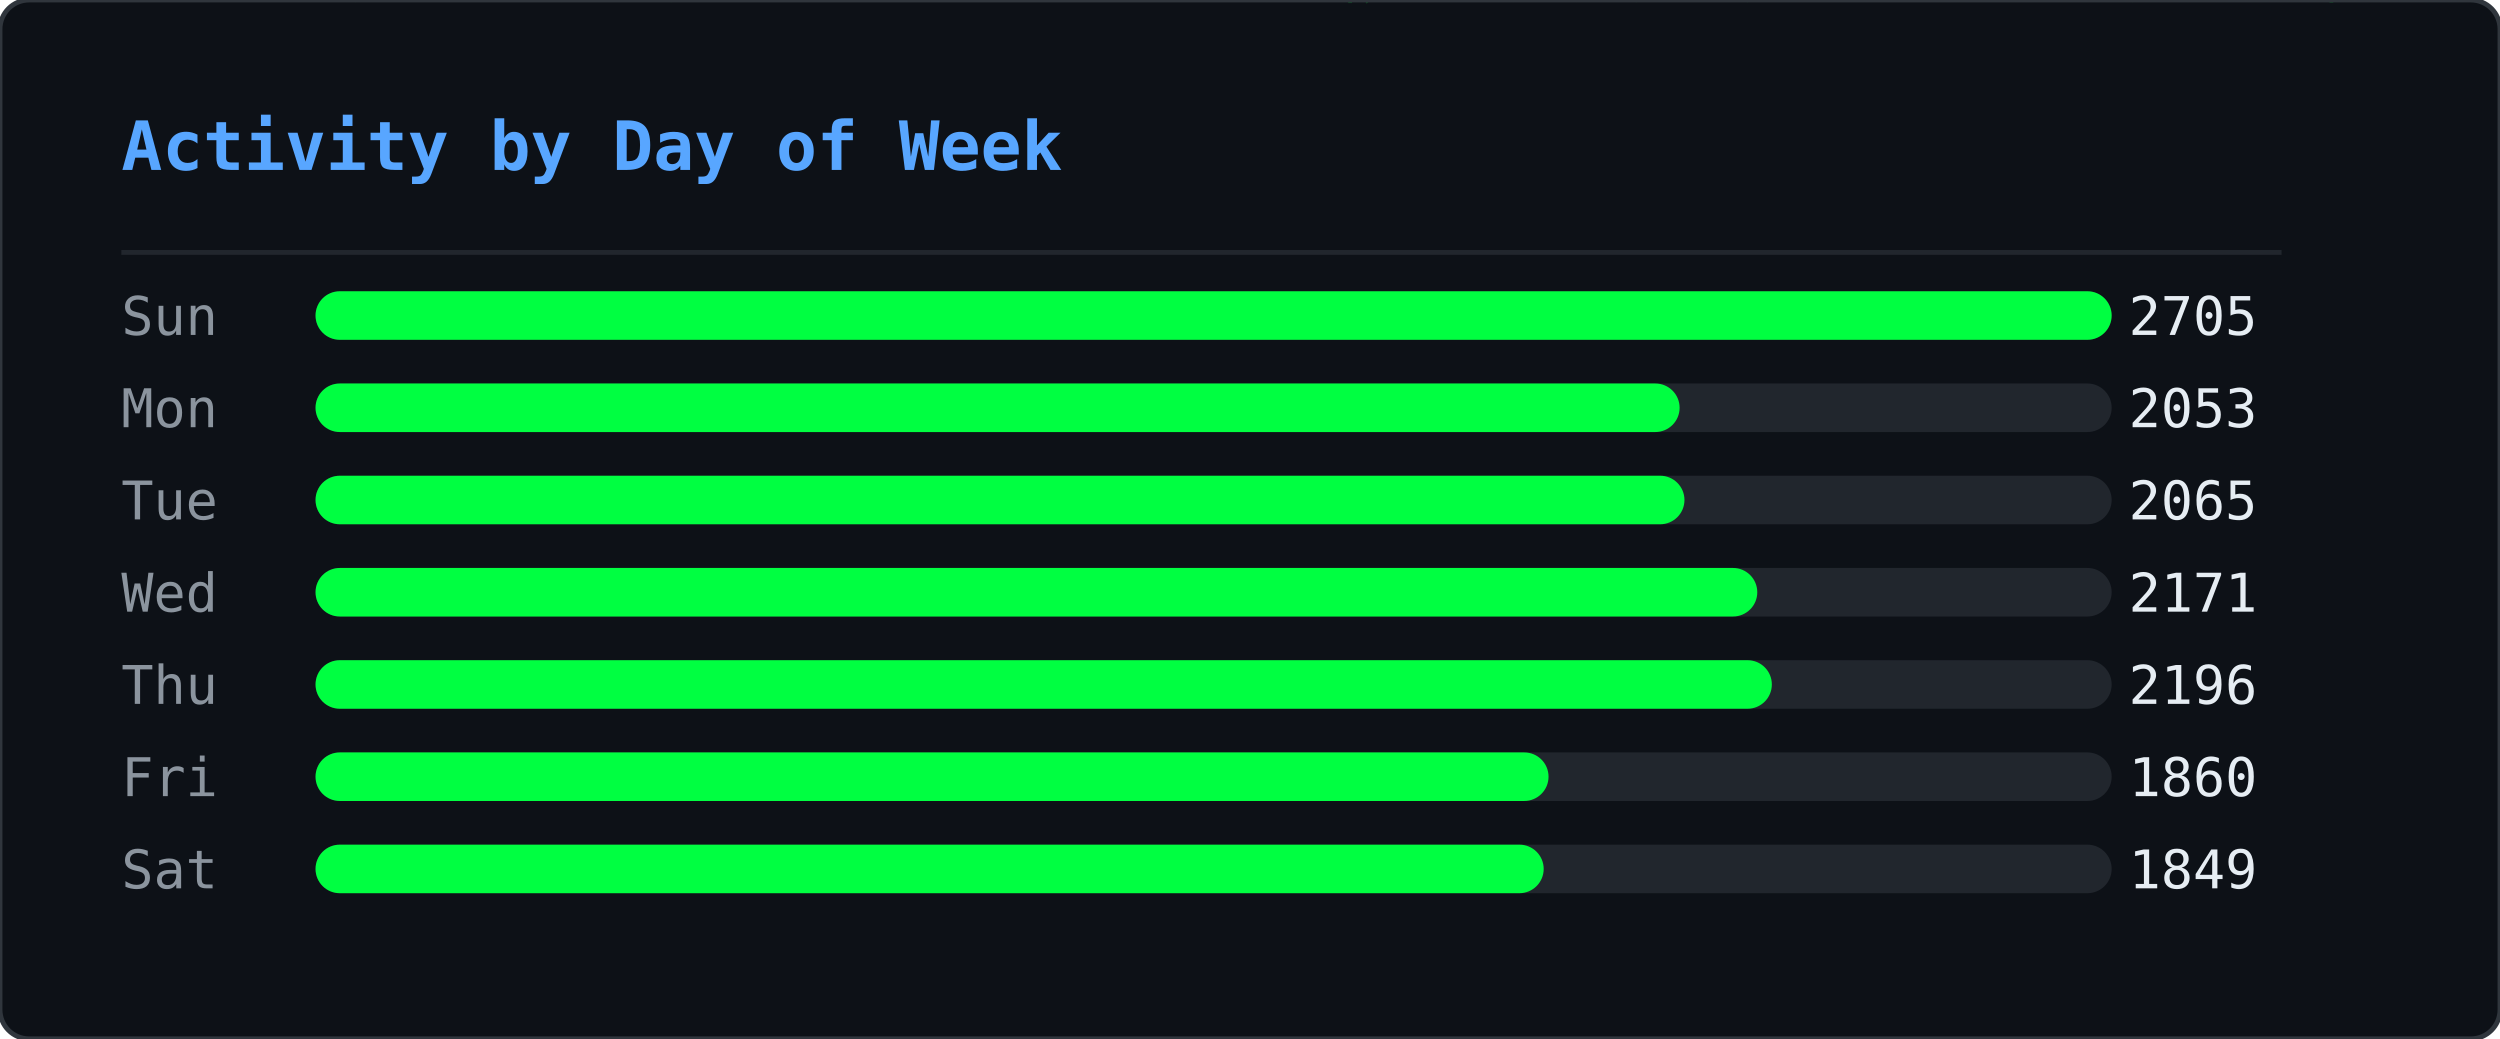
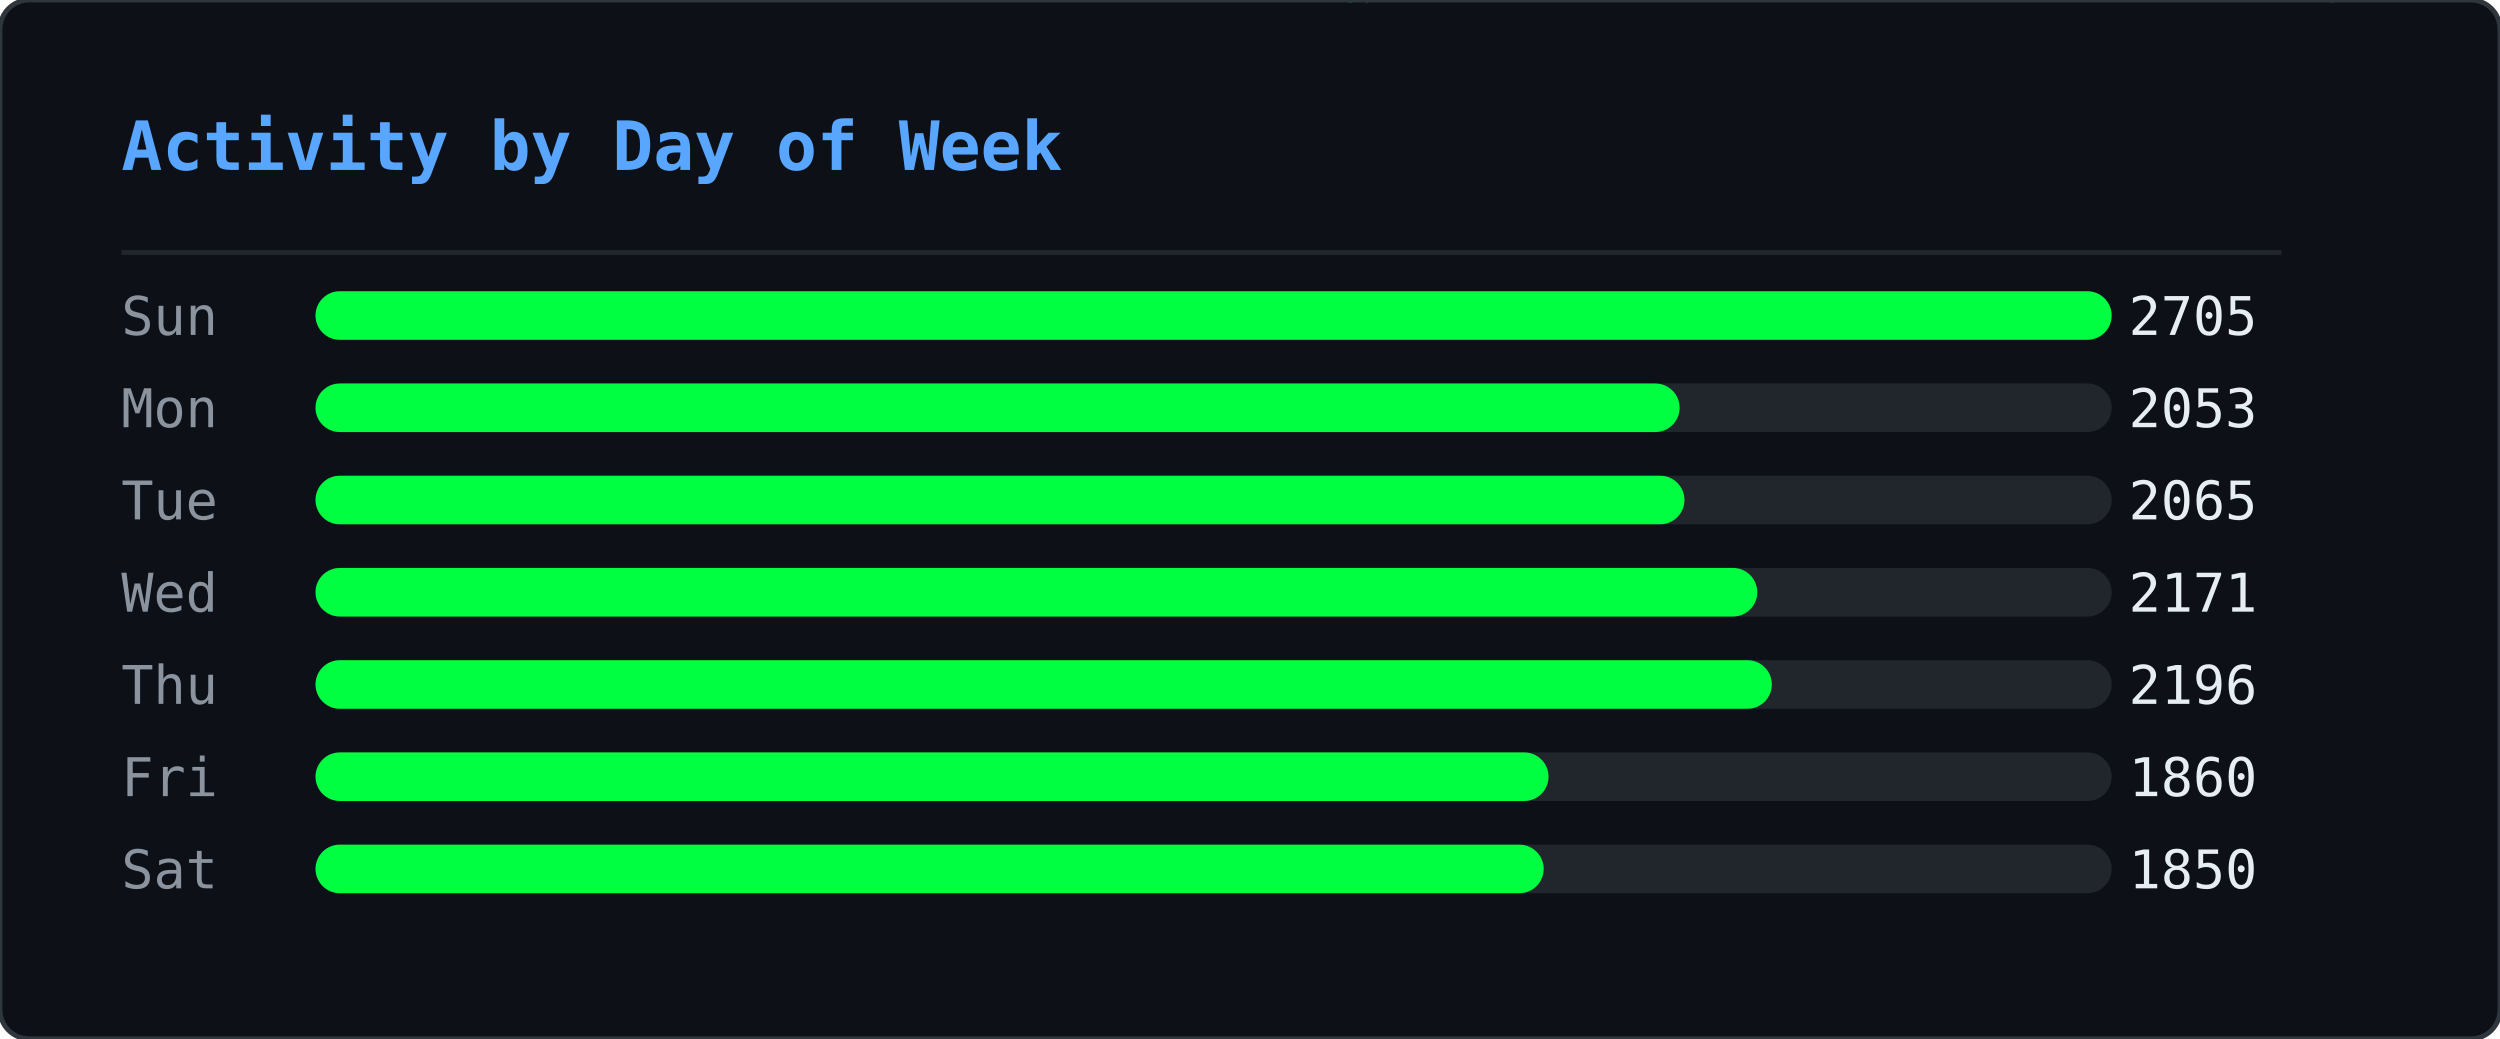
<svg xmlns="http://www.w3.org/2000/svg" width="515" height="214" viewBox="0 0 515 214">
  <defs>
    <clipPath id="ghm-clip">
      <rect width="515" height="214" rx="6" />
    </clipPath>
  </defs>
  <rect width="515" height="214" rx="6" fill="#0d1117" />
  <g clip-path="url(#ghm-clip)">
    <g opacity="0.22">
      <style>@keyframes ghm0{from{transform:translateY(-74px)}to{transform:translateY(228px)}}@keyframes ghm1{from{transform:translateY(-46px)}to{transform:translateY(228px)}}@keyframes ghm2{from{transform:translateY(-46px)}to{transform:translateY(228px)}}@keyframes ghm3{from{transform:translateY(-46px)}to{transform:translateY(228px)}}@keyframes ghm4{from{transform:translateY(-46px)}to{transform:translateY(228px)}}@keyframes ghm5{from{transform:translateY(-46px)}to{transform:translateY(228px)}}@keyframes ghm6{from{transform:translateY(-46px)}to{transform:translateY(228px)}}@keyframes ghm7{from{transform:translateY(-46px)}to{transform:translateY(228px)}}@keyframes ghm8{from{transform:translateY(-46px)}to{transform:translateY(228px)}}@keyframes ghm9{from{transform:translateY(-46px)}to{transform:translateY(228px)}}@keyframes ghm10{from{transform:translateY(-46px)}to{transform:translateY(228px)}}@keyframes ghm11{from{transform:translateY(-46px)}to{transform:translateY(228px)}}@keyframes ghm12{from{transform:translateY(-46px)}to{transform:translateY(228px)}}@keyframes ghm13{from{transform:translateY(-46px)}to{transform:translateY(228px)}}@keyframes ghm14{from{transform:translateY(-46px)}to{transform:translateY(228px)}}@keyframes ghm15{from{transform:translateY(-46px)}to{transform:translateY(228px)}}@keyframes ghm16{from{transform:translateY(-46px)}to{transform:translateY(228px)}}@keyframes ghm17{from{transform:translateY(-46px)}to{transform:translateY(228px)}}@keyframes ghm18{from{transform:translateY(-46px)}to{transform:translateY(228px)}}@keyframes ghm19{from{transform:translateY(-46px)}to{transform:translateY(228px)}}@keyframes ghm20{from{transform:translateY(-46px)}to{transform:translateY(228px)}}@keyframes ghm21{from{transform:translateY(-46px)}to{transform:translateY(228px)}}@keyframes ghm22{from{transform:translateY(-46px)}to{transform:translateY(228px)}}@keyframes ghm23{from{transform:translateY(-46px)}to{transform:translateY(228px)}}@keyframes ghm24{from{transform:translateY(-46px)}to{transform:translateY(228px)}}@keyframes ghm25{from{transform:translateY(-46px)}to{transform:translateY(228px)}}@keyframes ghm26{from{transform:translateY(-46px)}to{transform:translateY(228px)}}@keyframes ghm27{from{transform:translateY(-46px)}to{transform:translateY(228px)}}@keyframes ghm28{from{transform:translateY(-46px)}to{transform:translateY(228px)}}@keyframes ghm29{from{transform:translateY(-46px)}to{transform:translateY(228px)}}@keyframes ghm30{from{transform:translateY(-46px)}to{transform:translateY(228px)}}@keyframes ghm31{from{transform:translateY(-46px)}to{transform:translateY(228px)}}@keyframes ghm32{from{transform:translateY(-46px)}to{transform:translateY(228px)}}@keyframes ghm33{from{transform:translateY(-46px)}to{transform:translateY(228px)}}@keyframes ghm34{from{transform:translateY(-46px)}to{transform:translateY(228px)}}@keyframes ghm35{from{transform:translateY(-46px)}to{transform:translateY(228px)}}@keyframes ghm36{from{transform:translateY(-46px)}to{transform:translateY(228px)}}@keyframes ghm37{from{transform:translateY(-46px)}to{transform:translateY(228px)}}@keyframes ghm38{from{transform:translateY(-46px)}to{transform:translateY(228px)}}</style>
      <g style="animation:ghm0 1.57s linear infinite;animation-delay:-0.90s">
        <text x="407" y="0" font-family="monospace" font-size="12" fill="#00ff41">ﾇ</text>
        <text x="407" y="-14" font-family="monospace" font-size="12" fill="#00ff41" opacity="0.83">ｩ</text>
        <text x="407" y="-28" font-family="monospace" font-size="12" fill="#00ff41" opacity="0.67">ﾏ</text>
        <text x="407" y="-42" font-family="monospace" font-size="12" fill="#00ff41" opacity="0.50">ﾖ</text>
        <text x="407" y="-56" font-family="monospace" font-size="12" fill="#00ff41" opacity="0.33">ｶ</text>
        <text x="407" y="-70" font-family="monospace" font-size="12" fill="#00ff41" opacity="0.17">ﾇ</text>
      </g>
      <g style="animation:ghm1 2.57s linear infinite;animation-delay:-0.67s">
        <text x="280" y="0" font-family="monospace" font-size="12" fill="#00ff41">ﾀ</text>
        <text x="280" y="-14" font-family="monospace" font-size="12" fill="#00ff41" opacity="0.75">4</text>
        <text x="280" y="-28" font-family="monospace" font-size="12" fill="#00ff41" opacity="0.50">ｺ</text>
        <text x="280" y="-42" font-family="monospace" font-size="12" fill="#00ff41" opacity="0.25">ﾄ</text>
      </g>
      <g style="animation:ghm2 2.24s linear infinite;animation-delay:-0.15s">
        <text x="437" y="0" font-family="monospace" font-size="12" fill="#00ff41">ｳ</text>
        <text x="437" y="-14" font-family="monospace" font-size="12" fill="#00ff41" opacity="0.75">ﾁ</text>
        <text x="437" y="-28" font-family="monospace" font-size="12" fill="#00ff41" opacity="0.50">ｾ</text>
        <text x="437" y="-42" font-family="monospace" font-size="12" fill="#00ff41" opacity="0.25">ﾍ</text>
      </g>
      <g style="animation:ghm3 1.99s linear infinite;animation-delay:-0.92s">
        <text x="330" y="0" font-family="monospace" font-size="12" fill="#00ff41">ﾛ</text>
        <text x="330" y="-14" font-family="monospace" font-size="12" fill="#00ff41" opacity="0.75">ﾜ</text>
        <text x="330" y="-28" font-family="monospace" font-size="12" fill="#00ff41" opacity="0.50">ｪ</text>
        <text x="330" y="-42" font-family="monospace" font-size="12" fill="#00ff41" opacity="0.25">8</text>
      </g>
      <g style="animation:ghm4 1.84s linear infinite;animation-delay:-0.38s">
        <text x="237" y="0" font-family="monospace" font-size="12" fill="#00ff41">3</text>
        <text x="237" y="-14" font-family="monospace" font-size="12" fill="#00ff41" opacity="0.75">ﾃ</text>
        <text x="237" y="-28" font-family="monospace" font-size="12" fill="#00ff41" opacity="0.50">ﾋ</text>
        <text x="237" y="-42" font-family="monospace" font-size="12" fill="#00ff41" opacity="0.25">ﾓ</text>
      </g>
      <g style="animation:ghm5 2.70s linear infinite;animation-delay:-2.61s">
        <text x="358" y="0" font-family="monospace" font-size="12" fill="#00ff41">ｦ</text>
        <text x="358" y="-14" font-family="monospace" font-size="12" fill="#00ff41" opacity="0.75">ﾐ</text>
        <text x="358" y="-28" font-family="monospace" font-size="12" fill="#00ff41" opacity="0.50">9</text>
        <text x="358" y="-42" font-family="monospace" font-size="12" fill="#00ff41" opacity="0.25">9</text>
      </g>
      <g style="animation:ghm6 2.14s linear infinite;animation-delay:-1.62s">
        <text x="136" y="0" font-family="monospace" font-size="12" fill="#00ff41">ﾓ</text>
        <text x="136" y="-14" font-family="monospace" font-size="12" fill="#00ff41" opacity="0.75">ｵ</text>
        <text x="136" y="-28" font-family="monospace" font-size="12" fill="#00ff41" opacity="0.50">ﾈ</text>
        <text x="136" y="-42" font-family="monospace" font-size="12" fill="#00ff41" opacity="0.25">ｵ</text>
      </g>
      <g style="animation:ghm7 2.37s linear infinite;animation-delay:-1.35s">
        <text x="54" y="0" font-family="monospace" font-size="12" fill="#00ff41">ｶ</text>
        <text x="54" y="-14" font-family="monospace" font-size="12" fill="#00ff41" opacity="0.75">ﾁ</text>
        <text x="54" y="-28" font-family="monospace" font-size="12" fill="#00ff41" opacity="0.50">ｼ</text>
        <text x="54" y="-42" font-family="monospace" font-size="12" fill="#00ff41" opacity="0.25">6</text>
      </g>
      <g style="animation:ghm8 1.63s linear infinite;animation-delay:-0.55s">
        <text x="77" y="0" font-family="monospace" font-size="12" fill="#00ff41">ｫ</text>
        <text x="77" y="-14" font-family="monospace" font-size="12" fill="#00ff41" opacity="0.75">ﾝ</text>
        <text x="77" y="-28" font-family="monospace" font-size="12" fill="#00ff41" opacity="0.50">ﾈ</text>
        <text x="77" y="-42" font-family="monospace" font-size="12" fill="#00ff41" opacity="0.25">ﾉ</text>
      </g>
      <g style="animation:ghm9 2.35s linear infinite;animation-delay:-1.04s">
        <text x="476" y="0" font-family="monospace" font-size="12" fill="#00ff41">ｮ</text>
        <text x="476" y="-14" font-family="monospace" font-size="12" fill="#00ff41" opacity="0.75">ﾚ</text>
        <text x="476" y="-28" font-family="monospace" font-size="12" fill="#00ff41" opacity="0.50">ﾌ</text>
        <text x="476" y="-42" font-family="monospace" font-size="12" fill="#00ff41" opacity="0.25">ｴ</text>
      </g>
      <g style="animation:ghm10 1.87s linear infinite;animation-delay:-1.28s">
        <text x="259" y="0" font-family="monospace" font-size="12" fill="#00ff41">ﾃ</text>
        <text x="259" y="-14" font-family="monospace" font-size="12" fill="#00ff41" opacity="0.75">ﾎ</text>
        <text x="259" y="-28" font-family="monospace" font-size="12" fill="#00ff41" opacity="0.50">ﾎ</text>
        <text x="259" y="-42" font-family="monospace" font-size="12" fill="#00ff41" opacity="0.25">ﾖ</text>
      </g>
      <g style="animation:ghm11 3.13s linear infinite;animation-delay:-0.70s">
        <text x="323" y="0" font-family="monospace" font-size="12" fill="#00ff41">ｱ</text>
        <text x="323" y="-14" font-family="monospace" font-size="12" fill="#00ff41" opacity="0.75">ﾈ</text>
        <text x="323" y="-28" font-family="monospace" font-size="12" fill="#00ff41" opacity="0.50">ﾔ</text>
        <text x="323" y="-42" font-family="monospace" font-size="12" fill="#00ff41" opacity="0.25">ﾙ</text>
      </g>
      <g style="animation:ghm12 3.15s linear infinite;animation-delay:-2.99s">
        <text x="308" y="0" font-family="monospace" font-size="12" fill="#00ff41">ﾏ</text>
        <text x="308" y="-14" font-family="monospace" font-size="12" fill="#00ff41" opacity="0.75">ﾀ</text>
        <text x="308" y="-28" font-family="monospace" font-size="12" fill="#00ff41" opacity="0.50">ﾈ</text>
        <text x="308" y="-42" font-family="monospace" font-size="12" fill="#00ff41" opacity="0.25">ｺ</text>
      </g>
      <g style="animation:ghm13 2.21s linear infinite;animation-delay:-0.72s">
        <text x="500" y="0" font-family="monospace" font-size="12" fill="#00ff41">ﾐ</text>
        <text x="500" y="-14" font-family="monospace" font-size="12" fill="#00ff41" opacity="0.75">ｻ</text>
        <text x="500" y="-28" font-family="monospace" font-size="12" fill="#00ff41" opacity="0.50">1</text>
        <text x="500" y="-42" font-family="monospace" font-size="12" fill="#00ff41" opacity="0.25">ﾏ</text>
      </g>
      <g style="animation:ghm14 1.77s linear infinite;animation-delay:-1.04s">
        <text x="74" y="0" font-family="monospace" font-size="12" fill="#00ff41">ﾚ</text>
        <text x="74" y="-14" font-family="monospace" font-size="12" fill="#00ff41" opacity="0.75">0</text>
        <text x="74" y="-28" font-family="monospace" font-size="12" fill="#00ff41" opacity="0.50">ｵ</text>
        <text x="74" y="-42" font-family="monospace" font-size="12" fill="#00ff41" opacity="0.25">ﾂ</text>
      </g>
      <g style="animation:ghm15 2.15s linear infinite;animation-delay:-0.98s">
        <text x="18" y="0" font-family="monospace" font-size="12" fill="#00ff41">3</text>
        <text x="18" y="-14" font-family="monospace" font-size="12" fill="#00ff41" opacity="0.75">ﾝ</text>
        <text x="18" y="-28" font-family="monospace" font-size="12" fill="#00ff41" opacity="0.50">ﾅ</text>
        <text x="18" y="-42" font-family="monospace" font-size="12" fill="#00ff41" opacity="0.25">4</text>
      </g>
      <g style="animation:ghm16 3.18s linear infinite;animation-delay:-1.04s">
        <text x="248" y="0" font-family="monospace" font-size="12" fill="#00ff41">ﾁ</text>
        <text x="248" y="-14" font-family="monospace" font-size="12" fill="#00ff41" opacity="0.75">2</text>
        <text x="248" y="-28" font-family="monospace" font-size="12" fill="#00ff41" opacity="0.50">ｲ</text>
        <text x="248" y="-42" font-family="monospace" font-size="12" fill="#00ff41" opacity="0.25">3</text>
      </g>
      <g style="animation:ghm17 3.13s linear infinite;animation-delay:-1.82s">
        <text x="301" y="0" font-family="monospace" font-size="12" fill="#00ff41">ﾎ</text>
        <text x="301" y="-14" font-family="monospace" font-size="12" fill="#00ff41" opacity="0.75">ﾜ</text>
        <text x="301" y="-28" font-family="monospace" font-size="12" fill="#00ff41" opacity="0.50">ｸ</text>
        <text x="301" y="-42" font-family="monospace" font-size="12" fill="#00ff41" opacity="0.25">ｼ</text>
      </g>
      <g style="animation:ghm18 2.52s linear infinite;animation-delay:-1.46s">
        <text x="334" y="0" font-family="monospace" font-size="12" fill="#00ff41">ｷ</text>
        <text x="334" y="-14" font-family="monospace" font-size="12" fill="#00ff41" opacity="0.75">6</text>
        <text x="334" y="-28" font-family="monospace" font-size="12" fill="#00ff41" opacity="0.50">ｩ</text>
        <text x="334" y="-42" font-family="monospace" font-size="12" fill="#00ff41" opacity="0.25">ｸ</text>
      </g>
      <g style="animation:ghm19 1.94s linear infinite;animation-delay:-0.80s">
        <text x="331" y="0" font-family="monospace" font-size="12" fill="#00ff41">ｺ</text>
        <text x="331" y="-14" font-family="monospace" font-size="12" fill="#00ff41" opacity="0.75">ｶ</text>
        <text x="331" y="-28" font-family="monospace" font-size="12" fill="#00ff41" opacity="0.50">ｴ</text>
        <text x="331" y="-42" font-family="monospace" font-size="12" fill="#00ff41" opacity="0.25">ﾓ</text>
      </g>
      <g style="animation:ghm20 2.72s linear infinite;animation-delay:-0.41s">
        <text x="475" y="0" font-family="monospace" font-size="12" fill="#00ff41">3</text>
        <text x="475" y="-14" font-family="monospace" font-size="12" fill="#00ff41" opacity="0.75">ﾊ</text>
        <text x="475" y="-28" font-family="monospace" font-size="12" fill="#00ff41" opacity="0.50">ﾓ</text>
        <text x="475" y="-42" font-family="monospace" font-size="12" fill="#00ff41" opacity="0.25">ｪ</text>
      </g>
      <g style="animation:ghm21 1.65s linear infinite;animation-delay:-0.06s">
        <text x="466" y="0" font-family="monospace" font-size="12" fill="#00ff41">ﾛ</text>
        <text x="466" y="-14" font-family="monospace" font-size="12" fill="#00ff41" opacity="0.75">0</text>
        <text x="466" y="-28" font-family="monospace" font-size="12" fill="#00ff41" opacity="0.50">ﾝ</text>
        <text x="466" y="-42" font-family="monospace" font-size="12" fill="#00ff41" opacity="0.25">ﾘ</text>
      </g>
      <g style="animation:ghm22 1.88s linear infinite;animation-delay:-0.11s">
        <text x="433" y="0" font-family="monospace" font-size="12" fill="#00ff41">ｶ</text>
        <text x="433" y="-14" font-family="monospace" font-size="12" fill="#00ff41" opacity="0.75">ﾘ</text>
        <text x="433" y="-28" font-family="monospace" font-size="12" fill="#00ff41" opacity="0.50">4</text>
        <text x="433" y="-42" font-family="monospace" font-size="12" fill="#00ff41" opacity="0.25">ｹ</text>
      </g>
      <g style="animation:ghm23 1.72s linear infinite;animation-delay:-1.29s">
        <text x="139" y="0" font-family="monospace" font-size="12" fill="#00ff41">ﾖ</text>
        <text x="139" y="-14" font-family="monospace" font-size="12" fill="#00ff41" opacity="0.75">5</text>
        <text x="139" y="-28" font-family="monospace" font-size="12" fill="#00ff41" opacity="0.50">ｳ</text>
        <text x="139" y="-42" font-family="monospace" font-size="12" fill="#00ff41" opacity="0.25">ﾚ</text>
      </g>
      <g style="animation:ghm24 3.11s linear infinite;animation-delay:-1.97s">
        <text x="160" y="0" font-family="monospace" font-size="12" fill="#00ff41">1</text>
        <text x="160" y="-14" font-family="monospace" font-size="12" fill="#00ff41" opacity="0.75">0</text>
        <text x="160" y="-28" font-family="monospace" font-size="12" fill="#00ff41" opacity="0.50">ﾘ</text>
        <text x="160" y="-42" font-family="monospace" font-size="12" fill="#00ff41" opacity="0.25">7</text>
      </g>
      <g style="animation:ghm25 2.23s linear infinite;animation-delay:-0.66s">
        <text x="439" y="0" font-family="monospace" font-size="12" fill="#00ff41">ｿ</text>
        <text x="439" y="-14" font-family="monospace" font-size="12" fill="#00ff41" opacity="0.75">ﾒ</text>
        <text x="439" y="-28" font-family="monospace" font-size="12" fill="#00ff41" opacity="0.50">ｨ</text>
        <text x="439" y="-42" font-family="monospace" font-size="12" fill="#00ff41" opacity="0.25">ｻ</text>
      </g>
      <g style="animation:ghm26 3.20s linear infinite;animation-delay:-1.89s">
        <text x="402" y="0" font-family="monospace" font-size="12" fill="#00ff41">5</text>
        <text x="402" y="-14" font-family="monospace" font-size="12" fill="#00ff41" opacity="0.75">ﾕ</text>
        <text x="402" y="-28" font-family="monospace" font-size="12" fill="#00ff41" opacity="0.50">ﾌ</text>
        <text x="402" y="-42" font-family="monospace" font-size="12" fill="#00ff41" opacity="0.25">ﾌ</text>
      </g>
      <g style="animation:ghm27 2.84s linear infinite;animation-delay:-0.59s">
        <text x="114" y="0" font-family="monospace" font-size="12" fill="#00ff41">ｱ</text>
        <text x="114" y="-14" font-family="monospace" font-size="12" fill="#00ff41" opacity="0.75">ｪ</text>
        <text x="114" y="-28" font-family="monospace" font-size="12" fill="#00ff41" opacity="0.50">0</text>
        <text x="114" y="-42" font-family="monospace" font-size="12" fill="#00ff41" opacity="0.25">3</text>
      </g>
      <g style="animation:ghm28 3.04s linear infinite;animation-delay:-0.90s">
        <text x="398" y="0" font-family="monospace" font-size="12" fill="#00ff41">ﾖ</text>
        <text x="398" y="-14" font-family="monospace" font-size="12" fill="#00ff41" opacity="0.75">ｹ</text>
        <text x="398" y="-28" font-family="monospace" font-size="12" fill="#00ff41" opacity="0.50">ﾛ</text>
        <text x="398" y="-42" font-family="monospace" font-size="12" fill="#00ff41" opacity="0.25">ﾝ</text>
      </g>
      <g style="animation:ghm29 3.08s linear infinite;animation-delay:-2.24s">
        <text x="136" y="0" font-family="monospace" font-size="12" fill="#00ff41">ｳ</text>
        <text x="136" y="-14" font-family="monospace" font-size="12" fill="#00ff41" opacity="0.75">4</text>
        <text x="136" y="-28" font-family="monospace" font-size="12" fill="#00ff41" opacity="0.50">ﾒ</text>
        <text x="136" y="-42" font-family="monospace" font-size="12" fill="#00ff41" opacity="0.25">ｾ</text>
      </g>
      <g style="animation:ghm30 1.64s linear infinite;animation-delay:-1.17s">
        <text x="151" y="0" font-family="monospace" font-size="12" fill="#00ff41">ﾒ</text>
        <text x="151" y="-14" font-family="monospace" font-size="12" fill="#00ff41" opacity="0.75">ﾙ</text>
        <text x="151" y="-28" font-family="monospace" font-size="12" fill="#00ff41" opacity="0.50">ｵ</text>
        <text x="151" y="-42" font-family="monospace" font-size="12" fill="#00ff41" opacity="0.25">ﾓ</text>
      </g>
      <g style="animation:ghm31 2.93s linear infinite;animation-delay:-2.38s">
        <text x="173" y="0" font-family="monospace" font-size="12" fill="#00ff41">ﾖ</text>
        <text x="173" y="-14" font-family="monospace" font-size="12" fill="#00ff41" opacity="0.75">9</text>
        <text x="173" y="-28" font-family="monospace" font-size="12" fill="#00ff41" opacity="0.50">9</text>
        <text x="173" y="-42" font-family="monospace" font-size="12" fill="#00ff41" opacity="0.25">ｾ</text>
      </g>
      <g style="animation:ghm32 2.81s linear infinite;animation-delay:-1.81s">
        <text x="71" y="0" font-family="monospace" font-size="12" fill="#00ff41">ｳ</text>
        <text x="71" y="-14" font-family="monospace" font-size="12" fill="#00ff41" opacity="0.75">ﾊ</text>
        <text x="71" y="-28" font-family="monospace" font-size="12" fill="#00ff41" opacity="0.50">ｺ</text>
        <text x="71" y="-42" font-family="monospace" font-size="12" fill="#00ff41" opacity="0.25">ｺ</text>
      </g>
      <g style="animation:ghm33 3.12s linear infinite;animation-delay:-1.67s">
        <text x="228" y="0" font-family="monospace" font-size="12" fill="#00ff41">ｽ</text>
        <text x="228" y="-14" font-family="monospace" font-size="12" fill="#00ff41" opacity="0.75">1</text>
        <text x="228" y="-28" font-family="monospace" font-size="12" fill="#00ff41" opacity="0.50">ﾄ</text>
        <text x="228" y="-42" font-family="monospace" font-size="12" fill="#00ff41" opacity="0.25">ﾅ</text>
      </g>
      <g style="animation:ghm34 2.99s linear infinite;animation-delay:-0.61s">
        <text x="154" y="0" font-family="monospace" font-size="12" fill="#00ff41">ﾜ</text>
        <text x="154" y="-14" font-family="monospace" font-size="12" fill="#00ff41" opacity="0.75">ｶ</text>
        <text x="154" y="-28" font-family="monospace" font-size="12" fill="#00ff41" opacity="0.50">ｬ</text>
        <text x="154" y="-42" font-family="monospace" font-size="12" fill="#00ff41" opacity="0.25">ｴ</text>
      </g>
      <g style="animation:ghm35 2.78s linear infinite;animation-delay:-2.63s">
        <text x="126" y="0" font-family="monospace" font-size="12" fill="#00ff41">ﾚ</text>
        <text x="126" y="-14" font-family="monospace" font-size="12" fill="#00ff41" opacity="0.75">ﾇ</text>
        <text x="126" y="-28" font-family="monospace" font-size="12" fill="#00ff41" opacity="0.50">ｺ</text>
        <text x="126" y="-42" font-family="monospace" font-size="12" fill="#00ff41" opacity="0.25">ｧ</text>
      </g>
      <g style="animation:ghm36 3.07s linear infinite;animation-delay:-1.25s">
        <text x="20" y="0" font-family="monospace" font-size="12" fill="#00ff41">ｸ</text>
        <text x="20" y="-14" font-family="monospace" font-size="12" fill="#00ff41" opacity="0.75">ｳ</text>
        <text x="20" y="-28" font-family="monospace" font-size="12" fill="#00ff41" opacity="0.50">ｯ</text>
        <text x="20" y="-42" font-family="monospace" font-size="12" fill="#00ff41" opacity="0.25">0</text>
      </g>
      <g style="animation:ghm37 2.26s linear infinite;animation-delay:-1.19s">
        <text x="275" y="0" font-family="monospace" font-size="12" fill="#00ff41">ｨ</text>
        <text x="275" y="-14" font-family="monospace" font-size="12" fill="#00ff41" opacity="0.75">ｱ</text>
        <text x="275" y="-28" font-family="monospace" font-size="12" fill="#00ff41" opacity="0.50">ﾓ</text>
        <text x="275" y="-42" font-family="monospace" font-size="12" fill="#00ff41" opacity="0.25">1</text>
      </g>
      <g style="animation:ghm38 1.89s linear infinite;animation-delay:-0.99s">
        <text x="183" y="0" font-family="monospace" font-size="12" fill="#00ff41">7</text>
        <text x="183" y="-14" font-family="monospace" font-size="12" fill="#00ff41" opacity="0.75">2</text>
        <text x="183" y="-28" font-family="monospace" font-size="12" fill="#00ff41" opacity="0.50">1</text>
        <text x="183" y="-42" font-family="monospace" font-size="12" fill="#00ff41" opacity="0.25">ｸ</text>
      </g>
    </g>
  </g>
  <rect width="515" height="214" rx="6" fill="none" stroke="#30363d" stroke-width="1" />
  <text x="25" y="35" font-family="monospace" font-size="14" font-weight="600" fill="#58a6ff">Activity by Day of Week</text>
  <line x1="25" y1="52" x2="470" y2="52" stroke="#21262d" stroke-width="1" />
  <text x="25" y="69" font-family="monospace" font-size="11" fill="#8b949e">Sun</text>
  <rect x="65" y="60" width="370" height="10" rx="5" fill="#21262d" />
  <rect x="65" y="60" width="370" height="10" rx="5" fill="#00ff41" />
  <text x="465" y="69" text-anchor="end" font-family="monospace" font-size="11" fill="#e6edf3">2705</text>
  <text x="25" y="88" font-family="monospace" font-size="11" fill="#8b949e">Mon</text>
  <rect x="65" y="79" width="370" height="10" rx="5" fill="#21262d" />
  <rect x="65" y="79" width="281" height="10" rx="5" fill="#00ff41" />
  <text x="465" y="88" text-anchor="end" font-family="monospace" font-size="11" fill="#e6edf3">2053</text>
  <text x="25" y="107" font-family="monospace" font-size="11" fill="#8b949e">Tue</text>
  <rect x="65" y="98" width="370" height="10" rx="5" fill="#21262d" />
  <rect x="65" y="98" width="282" height="10" rx="5" fill="#00ff41" />
  <text x="465" y="107" text-anchor="end" font-family="monospace" font-size="11" fill="#e6edf3">2065</text>
  <text x="25" y="126" font-family="monospace" font-size="11" fill="#8b949e">Wed</text>
  <rect x="65" y="117" width="370" height="10" rx="5" fill="#21262d" />
  <rect x="65" y="117" width="297" height="10" rx="5" fill="#00ff41" />
  <text x="465" y="126" text-anchor="end" font-family="monospace" font-size="11" fill="#e6edf3">2171</text>
  <text x="25" y="145" font-family="monospace" font-size="11" fill="#8b949e">Thu</text>
  <rect x="65" y="136" width="370" height="10" rx="5" fill="#21262d" />
  <rect x="65" y="136" width="300" height="10" rx="5" fill="#00ff41" />
  <text x="465" y="145" text-anchor="end" font-family="monospace" font-size="11" fill="#e6edf3">2196</text>
  <text x="25" y="164" font-family="monospace" font-size="11" fill="#8b949e">Fri</text>
  <rect x="65" y="155" width="370" height="10" rx="5" fill="#21262d" />
  <rect x="65" y="155" width="254" height="10" rx="5" fill="#00ff41" />
  <text x="465" y="164" text-anchor="end" font-family="monospace" font-size="11" fill="#e6edf3">1860</text>
  <text x="25" y="183" font-family="monospace" font-size="11" fill="#8b949e">Sat</text>
  <rect x="65" y="174" width="370" height="10" rx="5" fill="#21262d" />
  <rect x="65" y="174" width="253" height="10" rx="5" fill="#00ff41" />
-   <text x="465" y="183" text-anchor="end" font-family="monospace" font-size="11" fill="#e6edf3">1849</text>
+   <text x="465" y="183" text-anchor="end" font-family="monospace" font-size="11" fill="#e6edf3">1850</text>
</svg>
